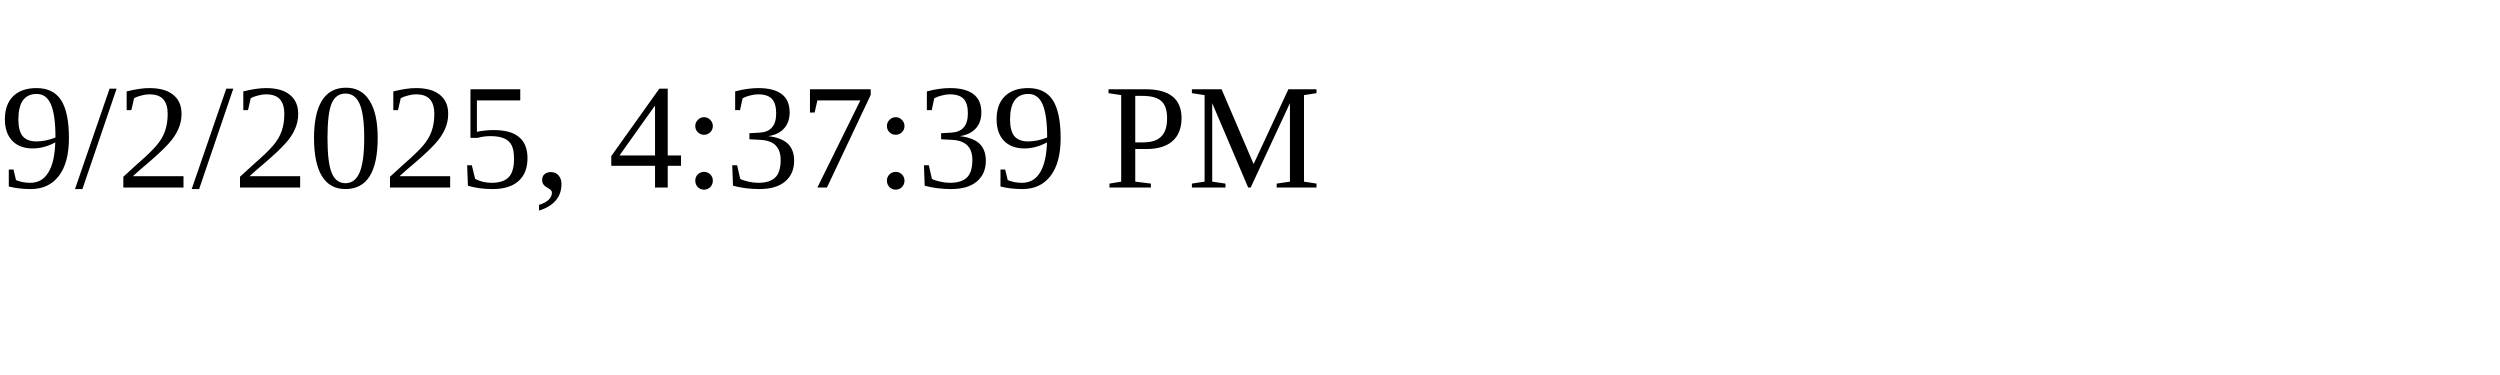
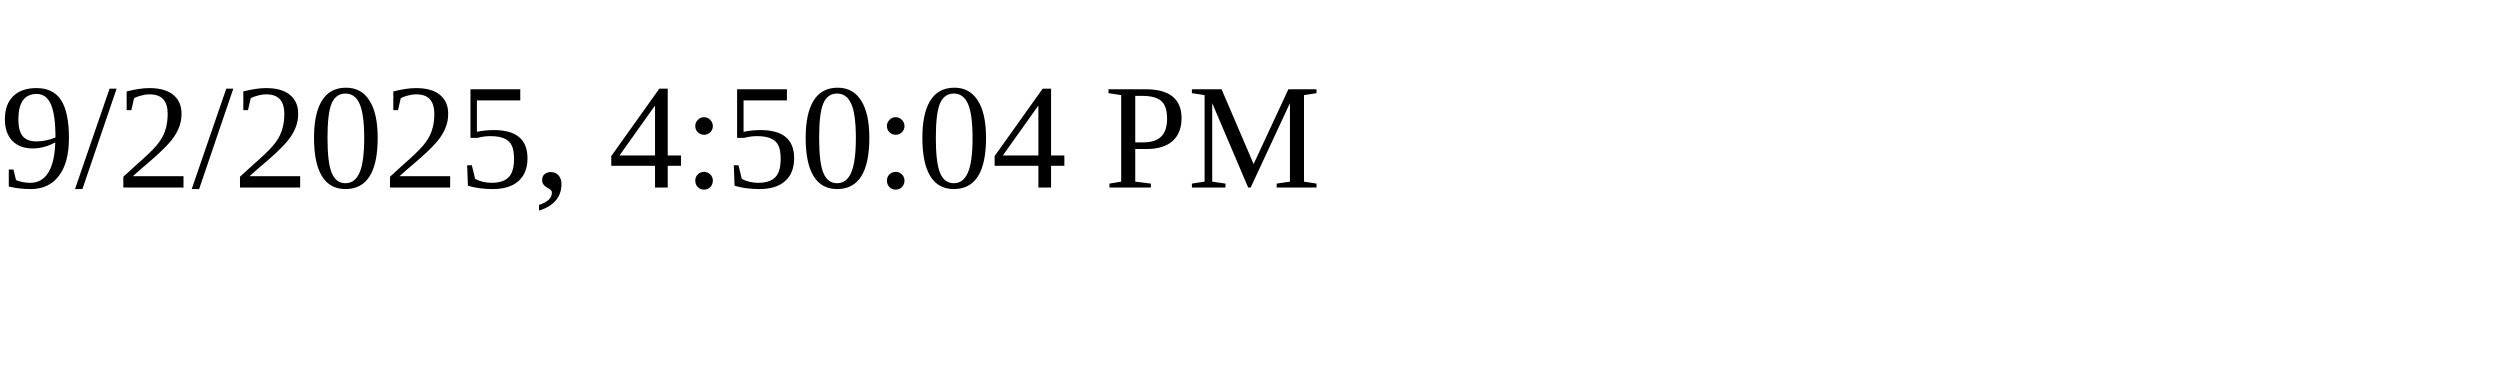
<svg xmlns="http://www.w3.org/2000/svg" height="30" width="200">
-   <text x="0" y="15">9/2/2025, 4:37:39 PM</text>
+   <text x="0" y="15">9/2/2025, 4:50:04 PM</text>
</svg>
